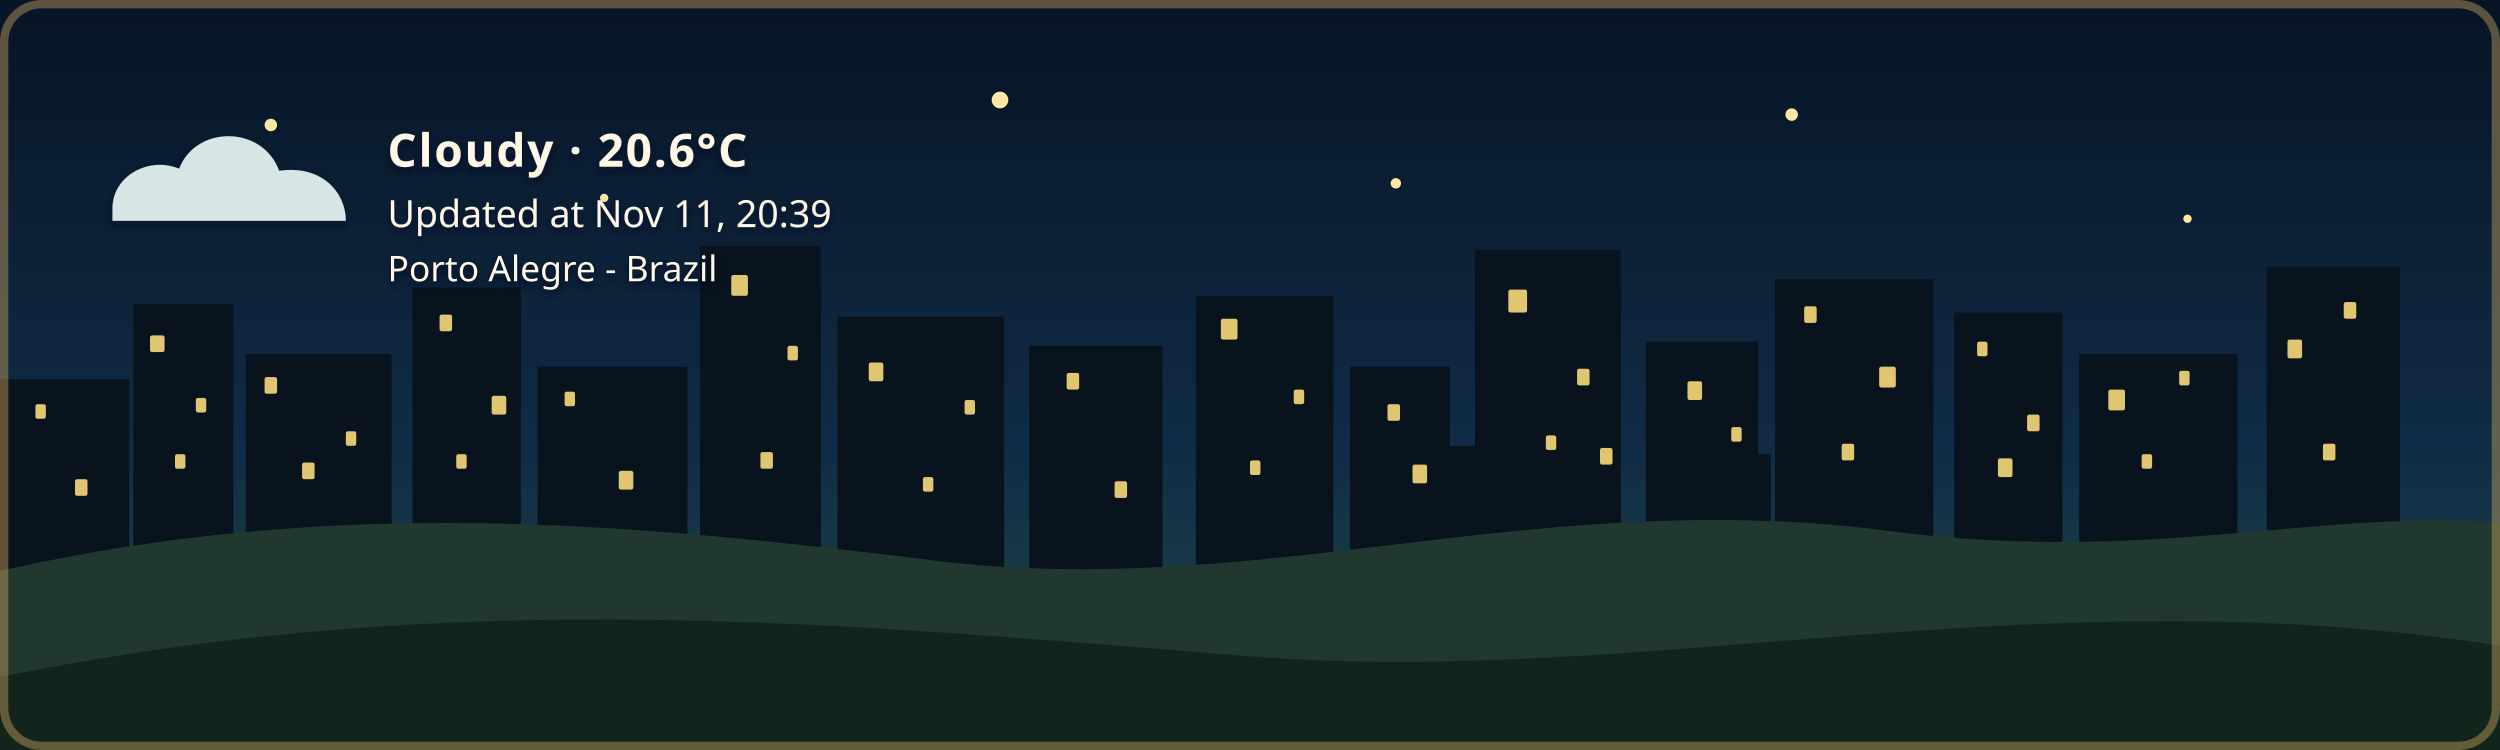
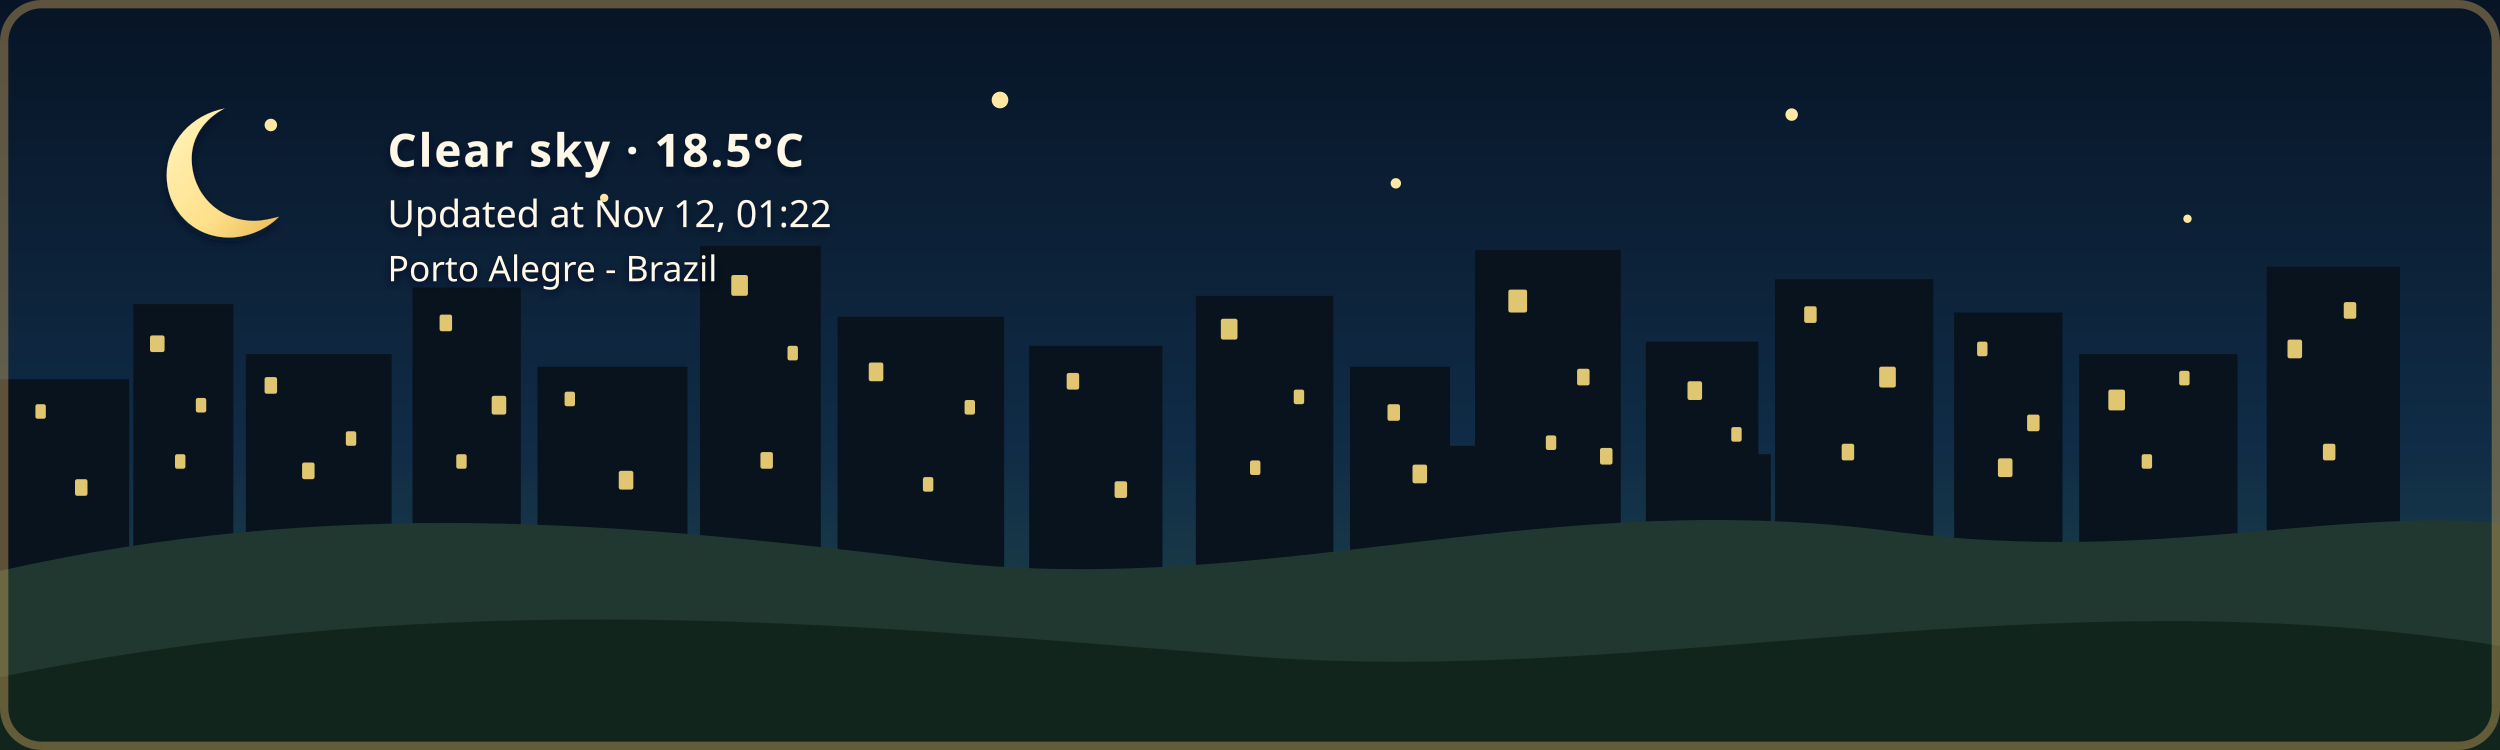
- <svg xmlns="http://www.w3.org/2000/svg" width="1200" height="360" viewBox="0 0 1200 360" role="img" aria-labelledby="title description" class="github-time-night weather-cloudy alert-none" data-temperature="20.6°C" lang="en-US">
+ <svg xmlns="http://www.w3.org/2000/svg" width="1200" height="360" viewBox="0 0 1200 360" role="img" aria-labelledby="title description" class="github-time-night weather-clear alert-none" data-temperature="18.5°C" lang="en-US">
  <defs>
    <linearGradient id="daySky" x1="0" y1="0" x2="0" y2="1">
      <stop offset="0%" stop-color="#87c9e8" />
      <stop offset="65%" stop-color="#f6d99a" />
      <stop offset="100%" stop-color="#f4b66e" />
    </linearGradient>
    <linearGradient id="sunsetSky" x1="0" y1="0" x2="0" y2="1">
      <stop offset="0%" stop-color="#4d568f" />
      <stop offset="55%" stop-color="#d46a66" />
      <stop offset="100%" stop-color="#f4a259" />
    </linearGradient>
    <linearGradient id="nightSky" x1="0" y1="0" x2="0" y2="1">
      <stop offset="0%" stop-color="#071426" />
      <stop offset="60%" stop-color="#102c46" />
      <stop offset="100%" stop-color="#244b4a" />
    </linearGradient>
    <linearGradient id="dawnSky" x1="0" y1="0" x2="0" y2="1">
      <stop offset="0%" stop-color="#766b9f" />
      <stop offset="55%" stop-color="#d7939b" />
      <stop offset="100%" stop-color="#f4c280" />
    </linearGradient>
    <radialGradient id="weatherSunFill" cx="35%" cy="30%" r="72%">
      <stop offset="0%" stop-color="#fff4b8" />
      <stop offset="58%" stop-color="#ffdc7a" />
      <stop offset="100%" stop-color="#f2b84f" />
    </radialGradient>
    <linearGradient id="weatherMoonFill" x1="0" y1="0" x2="1" y2="1">
      <stop offset="0%" stop-color="#fff4bd" />
      <stop offset="62%" stop-color="#ffe08a" />
      <stop offset="100%" stop-color="#e9b957" />
    </linearGradient>
    <filter id="weatherContentShadow" x="-20" y="-20" width="500" height="180" filterUnits="userSpaceOnUse">
      <feGaussianBlur in="SourceAlpha" stdDeviation="2" result="shadowBlur" />
      <feOffset in="shadowBlur" dx="0" dy="2" result="shadowOffset" />
      <feFlood flood-color="#071426" flood-opacity="0.65" result="shadowColor" />
      <feComposite in="shadowColor" in2="shadowOffset" operator="in" result="shadow" />
      <feMerge>
        <feMergeNode in="shadow" />
        <feMergeNode in="SourceGraphic" />
      </feMerge>
    </filter>
  </defs>
  <style>
    /* The sky state is updated by the GitHub Action based on local time. */

    .sky {
      animation: none !important;
    }

    .github-time-day .day-sky,
    .github-time-sunset .sunset-sky,
    .github-time-night .night-sky,
    .github-time-dawn .dawn-sky {
      opacity: 1;
    }

    .github-time-day .sunset-sky,
    .github-time-day .night-sky,
    .github-time-day .dawn-sky,
    .github-time-sunset .day-sky,
    .github-time-sunset .night-sky,
    .github-time-sunset .dawn-sky,
    .github-time-night .day-sky,
    .github-time-night .sunset-sky,
    .github-time-night .dawn-sky,
    .github-time-dawn .day-sky,
    .github-time-dawn .sunset-sky,
    .github-time-dawn .night-sky {
      opacity: 0;
    }

    .github-time-day .day-sky,
    .github-time-sunset .sunset-sky,
    .github-time-night .night-sky,
    .github-time-dawn .dawn-sky {
      animation: sky-fade-in 2.5s ease both !important;
    }

    .weather-effect {
      display: none;
    }

    .github-time-night.weather-clear .weather-moon,
    .github-time-day.weather-clear .weather-sun,
    .github-time-sunset.weather-clear .weather-sun,
    .github-time-dawn.weather-clear .weather-sun,
    .weather-cloudy .weather-cloud,
    .weather-rain .weather-cloud,
    .weather-rain .weather-rainfall,
    .weather-wind-rain .weather-cloud,
    .weather-wind-rain .weather-wind,
    .weather-wind-rain .weather-wind-rainfall,
    .weather-storm .weather-cloud,
    .weather-storm .weather-rainfall,
    .weather-storm .weather-lightning,
    .weather-snow .weather-cloud,
    .weather-snow .weather-snowfall {
      display: block;
    }

    .weather-sun {
      transform-box: fill-box;
      transform-origin: center;
      animation: weather-pulse 4s ease-in-out infinite;
    }

    .weather-moon {
      animation: moon-glow 4s ease-in-out infinite;
    }

    .weather-cloud path {
      animation: cloud-drift 8s ease-in-out infinite alternate;
    }

    .weather-rainfall path {
      animation: rain-fall 1.4s linear infinite;
    }

    .weather-rainfall path:nth-child(2) {
      animation-delay: 0.35s;
    }

    .weather-rainfall path:nth-child(3) {
      animation-delay: 0.7s;
    }

    .weather-wind-rainfall path {
      animation: wind-rain-fall 1.15s linear infinite;
    }

    .weather-wind-rainfall path:nth-child(2) {
      animation-delay: 0.3s;
    }

    .weather-wind-rainfall path:nth-child(3) {
      animation-delay: 0.6s;
    }

    .weather-wind path {
      animation: wind-sweep 1.8s ease-in-out infinite;
    }

    .weather-wind path:nth-child(2) {
      animation-delay: 0.45s;
    }

    .weather-snowfall circle {
      animation: snow-fall 3s ease-in-out infinite;
    }

    .weather-snowfall circle:nth-child(2) {
      animation-delay: 1s;
    }

    .weather-snowfall circle:nth-child(3) {
      animation-delay: 2s;
    }

    .weather-lightning {
      animation: lightning-flash 4s ease-in-out infinite;
    }

    svg.github-time-day .city-back,
    svg.github-time-day .city-mid {
      fill: #36545a;
    }

    svg.github-time-sunset .city-back,
    svg.github-time-sunset .city-mid {
      fill: #303247;
    }

    svg.github-time-night .city-back,
    svg.github-time-night .city-mid {
      fill: #08131d;
    }

    svg.github-time-dawn .city-back,
    svg.github-time-dawn .city-mid {
      fill: #404158;
    }

    .city-window {
      opacity: 0;
      fill: #f8d97a;
    }

    svg.github-time-night .city-window,
    svg.github-time-dawn .city-window,
    svg.github-time-sunset .city-window {
      opacity: 0.9;
    }

    .city-window rect {
      animation: city-window-toggle-a 20s steps(1, end) infinite;
    }

    .city-window rect:nth-child(3n) {
      animation-name: city-window-toggle-b;
      animation-delay: -4s;
    }

    .city-window rect:nth-child(4n) {
      animation-name: city-window-toggle-c;
      animation-delay: -9s;
    }

    .city-window rect:nth-child(5n) {
      animation-name: city-window-toggle-d;
      animation-delay: -13s;
    }

    .city-window rect:nth-child(7n) {
      animation-name: city-window-toggle-e;
      animation-delay: -17s;
    }

    #weather-alert-level,
    #weather-alert-detail {
      display: none;
    }

    svg.alert-yellow #weather-alert-level,
    svg.alert-yellow #weather-alert-detail,
    svg.alert-orange #weather-alert-level,
    svg.alert-orange #weather-alert-detail,
    svg.alert-red #weather-alert-level,
    svg.alert-red #weather-alert-detail {
      display: block;
    }

    svg.alert-yellow #weather-alert-level {
      fill: #f4d35e;
    }

    svg.alert-yellow #weather-alert-detail {
      fill: #fff3b3;
    }

    svg.alert-orange #weather-alert-level {
      fill: #f9a74f;
    }

    svg.alert-orange #weather-alert-detail {
      fill: #ffd0a0;
    }

    svg.alert-red #weather-alert-level {
      fill: #ff675c;
    }

    svg.alert-red #weather-alert-detail {
      fill: #ffc2bf;
    }

    #weather-description,
    #weather-time,
    #weather-alert-level,
    #weather-alert-detail,
    #weather-location {
      animation: info-fade-in 1.5s ease both;
      font-family: sans-serif;
    }

    #weather-description {
      letter-spacing: 0.04em;
    }

    @keyframes sky-fade-in {
      from {
        opacity: 0;
      }

      to {
        opacity: 1;
      }
    }

    @keyframes info-fade-in {
      from {
        opacity: 0;
        transform: translateY(6px);
      }

      to {
        opacity: 1;
        transform: translateY(0);
      }
    }

    @keyframes weather-pulse {
      0%,
      100% {
        opacity: 0.85;
        transform: scale(0.96);
      }

      50% {
        opacity: 1;
        transform: scale(1.04);
      }
    }

    @keyframes moon-glow {
      0%,
      100% {
        opacity: 0.8;
      }

      50% {
        opacity: 1;
      }
    }

    @keyframes cloud-drift {
      from {
        transform: translateX(-5px);
      }

      to {
        transform: translateX(8px);
      }
    }

    @keyframes rain-fall {
      0% {
        opacity: 0;
        transform: translateY(-7px);
      }

      25%,
      75% {
        opacity: 1;
      }

      100% {
        opacity: 0;
        transform: translateY(10px);
      }
    }

    @keyframes wind-rain-fall {
      0% {
        opacity: 0;
        transform: translate(-6px, -5px);
      }

      25%,
      75% {
        opacity: 1;
      }

      100% {
        opacity: 0;
        transform: translate(8px, 10px);
      }
    }

    @keyframes wind-sweep {
      0%,
      100% {
        opacity: 0.3;
        transform: translateX(-7px);
      }

      50% {
        opacity: 1;
        transform: translateX(6px);
      }
    }

    @keyframes snow-fall {
      0%,
      100% {
        opacity: 0.35;
        transform: translateY(-5px);
      }

      50% {
        opacity: 1;
        transform: translate(5px, 8px);
      }
    }

    @keyframes lightning-flash {
      0%,
      88%,
      100% {
        opacity: 0;
      }

      90%,
      93% {
        opacity: 1;
      }
    }

    @keyframes city-window-toggle-a {
      0%,
      19%,
      61%,
      100% {
        opacity: 1;
      }

      20%,
      60% {
        opacity: 0;
      }
    }

    @keyframes city-window-toggle-b {
      0%,
      34%,
      76%,
      100% {
        opacity: 0;
      }

      35%,
      75% {
        opacity: 1;
      }
    }

    @keyframes city-window-toggle-c {
      0%,
      24%,
      46%,
      100% {
        opacity: 1;
      }

      25%,
      45% {
        opacity: 0;
      }
    }

    @keyframes city-window-toggle-d {
      0%,
      49%,
      86%,
      100% {
        opacity: 1;
      }

      50%,
      85% {
        opacity: 0;
      }
    }

    @keyframes city-window-toggle-e {
      0%,
      14%,
      56%,
      100% {
        opacity: 0;
      }

      15%,
      55% {
        opacity: 1;
      }
    }

    .stars {
      opacity: 0;
    }

    .github-time-sunset .stars,
    .github-time-dawn .stars {
      opacity: 0.35;
    }

    .github-time-night .stars {
      opacity: 1;
    }

    .star {
      animation: twinkle 2.5s ease-in-out infinite;
      transform-box: fill-box;
      transform-origin: center;
    }

    .star:nth-child(2) {
      animation-delay: 0.5s;
    }

    .star:nth-child(3) {
      animation-delay: 1s;
    }

    .star:nth-child(4) {
      animation-delay: 1.5s;
    }

    @keyframes twinkle {
      0%,
      100% {
        opacity: 0.25;
        transform: scale(0.8);
      }

      50% {
        opacity: 1;
        transform: scale(1.25);
      }
    }

    /*
     * Disable animations when the visitor has requested reduced motion.
     */
    @media (prefers-reduced-motion: reduce) {
      .sky,
      .stars,
      .star,
      .weather-sun,
      .weather-moon,
      .weather-cloud path,
      .weather-rainfall path,
      .weather-wind-rainfall path,
      .weather-wind path,
      .weather-snowfall circle,
      .weather-lightning,
      .city-window rect,
      #weather-description,
      #weather-time,
      #weather-alert-level,
      #weather-alert-detail,
      #weather-location {
        animation: none !important;
      }
    }
  </style>
  <g id="skies">
    <rect class="sky day-sky" width="1200" height="360" fill="url(#daySky)" />
    <rect class="sky sunset-sky" width="1200" height="360" fill="url(#sunsetSky)" />
    <rect class="sky night-sky" width="1200" height="360" fill="url(#nightSky)" />
    <rect class="sky dawn-sky" width="1200" height="360" fill="url(#dawnSky)" />
  </g>
  <g class="stars" fill="#ffe8a3">
    <circle class="star" cx="130" cy="60" r="3" />
    <circle class="star" cx="290" cy="95" r="2" />
    <circle class="star" cx="480" cy="48" r="4" />
    <circle class="star" cx="670" cy="88" r="2.5" />
    <circle class="star" cx="860" cy="55" r="3" />
    <circle class="star" cx="1050" cy="105" r="2" />
  </g>
  <g class="city-shape">
    <g class="city-back">
      <rect x="0" y="182" width="62" height="94" />
      <rect x="64" y="146" width="48" height="130" />
      <rect x="118" y="170" width="70" height="106" />
      <rect x="198" y="138" width="52" height="138" />
      <rect x="258" y="176" width="72" height="100" />
      <rect x="336" y="118" width="58" height="158" />
      <rect x="402" y="152" width="80" height="124" />
      <rect x="494" y="166" width="64" height="110" />
      <rect x="574" y="142" width="66" height="134" />
      <rect x="648" y="176" width="48" height="100" />
      <rect x="708" y="120" width="70" height="156" />
      <rect x="790" y="164" width="54" height="112" />
      <rect x="852" y="134" width="76" height="142" />
      <rect x="938" y="150" width="52" height="126" />
      <rect x="998" y="170" width="76" height="106" />
      <rect x="1088" y="128" width="64" height="148" />
    </g>
    <g class="city-mid">
      <rect x="24" y="226" width="28" height="50" />
      <rect x="88" y="210" width="18" height="66" />
      <rect x="148" y="218" width="22" height="58" />
      <rect x="214" y="206" width="22" height="70" />
      <rect x="282" y="210" width="18" height="66" />
      <rect x="362" y="206" width="22" height="70" />
      <rect x="430" y="220" width="18" height="56" />
      <rect x="528" y="220" width="20" height="56" />
      <rect x="606" y="214" width="22" height="62" />
      <rect x="690" y="214" width="18" height="62" />
      <rect x="754" y="208" width="18" height="68" />
      <rect x="830" y="218" width="20" height="58" />
      <rect x="892" y="214" width="18" height="62" />
      <rect x="960" y="224" width="18" height="52" />
      <rect x="1018" y="218" width="22" height="58" />
      <rect x="1108" y="210" width="18" height="66" />
    </g>
    <g class="city-window">
      <rect x="17" y="194" width="5" height="7" rx="1" />
      <rect x="36" y="230" width="6" height="8" rx="1" />
      <rect x="72" y="161" width="7" height="8" rx="1" />
      <rect x="84" y="218" width="5" height="7" rx="1" />
      <rect x="94" y="191" width="5" height="7" rx="1" />
      <rect x="127" y="181" width="6" height="8" rx="1" />
      <rect x="145" y="222" width="6" height="8" rx="1" />
      <rect x="166" y="207" width="5" height="7" rx="1" />
      <rect x="211" y="151" width="6" height="8" rx="1" />
      <rect x="219" y="218" width="5" height="7" rx="1" />
      <rect x="236" y="190" width="7" height="9" rx="1" />
      <rect x="271" y="188" width="5" height="7" rx="1" />
      <rect x="297" y="226" width="7" height="9" rx="1" />
      <rect x="351" y="132" width="8" height="10" rx="1" />
      <rect x="365" y="217" width="6" height="8" rx="1" />
      <rect x="378" y="166" width="5" height="7" rx="1" />
      <rect x="417" y="174" width="7" height="9" rx="1" />
      <rect x="443" y="229" width="5" height="7" rx="1" />
      <rect x="463" y="192" width="5" height="7" rx="1" />
      <rect x="512" y="179" width="6" height="8" rx="1" />
      <rect x="535" y="231" width="6" height="8" rx="1" />
      <rect x="586" y="153" width="8" height="10" rx="1" />
      <rect x="600" y="221" width="5" height="7" rx="1" />
      <rect x="621" y="187" width="5" height="7" rx="1" />
      <rect x="666" y="194" width="6" height="8" rx="1" />
      <rect x="678" y="223" width="7" height="9" rx="1" />
      <rect x="724" y="139" width="9" height="11" rx="1" />
      <rect x="742" y="209" width="5" height="7" rx="1" />
      <rect x="757" y="177" width="6" height="8" rx="1" />
      <rect x="768" y="215" width="6" height="8" rx="1" />
      <rect x="810" y="183" width="7" height="9" rx="1" />
      <rect x="831" y="205" width="5" height="7" rx="1" />
      <rect x="866" y="147" width="6" height="8" rx="1" />
      <rect x="884" y="213" width="6" height="8" rx="1" />
      <rect x="902" y="176" width="8" height="10" rx="1" />
      <rect x="949" y="164" width="5" height="7" rx="1" />
      <rect x="959" y="220" width="7" height="9" rx="1" />
      <rect x="973" y="199" width="6" height="8" rx="1" />
      <rect x="1012" y="187" width="8" height="10" rx="1" />
      <rect x="1028" y="218" width="5" height="7" rx="1" />
      <rect x="1046" y="178" width="5" height="7" rx="1" />
      <rect x="1098" y="163" width="7" height="9" rx="1" />
      <rect x="1115" y="213" width="6" height="8" rx="1" />
      <rect x="1125" y="145" width="6" height="8" rx="1" />
    </g>
  </g>
  <g transform="translate(54 48)" filter="url(#weatherContentShadow)">
    <g class="weather-effect weather-sun">
      <circle cx="34" cy="34" r="23" fill="url(#weatherSunFill)" />
      <g stroke="#ffd66f" stroke-width="4" stroke-linecap="round">
        <path d="M 34 0 V 8" />
        <path d="M 34 60 V 68" />
        <path d="M 0 34 H 8" />
        <path d="M 60 34 H 68" />
        <path d="M 10 10 L 16 16" />
        <path d="M 52 52 L 58 58" />
        <path d="M 58 10 L 52 16" />
        <path d="M 16 52 L 10 58" />
      </g>
    </g>
    <g class="weather-effect weather-moon">
      <path d="M 54 4 C 38 7, 26 20, 26 36 C 26 53, 39 66, 56 66 C 65 66, 74 62, 80 56 C 76 57, 72 58, 68 58 C 51 58, 38 45, 38 28 C 38 18, 44 9, 54 4 Z" fill="url(#weatherMoonFill)" />
    </g>
    <g class="weather-effect weather-cloud" fill="#d7e5e5">
      <path d="M 0 52 C 0 36, 18 27, 32 33 C 40 12, 72 12, 80 34 C 100 31, 112 44, 112 58 H 0 Z" />
    </g>
    <g class="weather-effect weather-rainfall" stroke="#b9e3ed" stroke-width="4" stroke-linecap="round">
      <path d="M 22 72 l -7 17" />
      <path d="M 52 72 l -7 17" />
      <path d="M 82 72 l -7 17" />
    </g>
    <g class="weather-effect weather-wind-rainfall" stroke="#b9e3ed" stroke-width="4" stroke-linecap="round">
      <path d="M 50 70 l -10 19" />
      <path d="M 75 70 l -10 19" />
      <path d="M 100 70 l -10 19" />
    </g>
    <g class="weather-effect weather-wind" fill="none" stroke="#eef8ff" stroke-width="3.5" stroke-linecap="round">
      <path d="M 2 73 C 12 68, 22 68, 32 72" />
      <path d="M 2 88 C 13 83, 24 83, 34 87" />
    </g>
    <g class="weather-effect weather-lightning" fill="#ffe37b">
      <path d="M 62 68 l -14 27 h 12 l -7 20 l 24 -31 h -13 z" />
    </g>
    <g class="weather-effect weather-snowfall" fill="#eef8ff">
      <circle cx="22" cy="78" r="4" />
      <circle cx="52" cy="91" r="4" />
      <circle cx="82" cy="78" r="4" />
    </g>
-     <text id="weather-description" x="132" y="32" fill="#fff8e7" font-family="sans-serif" font-size="22" font-weight="600">Cloudy · 20.6°C</text>
-     <text id="weather-time" x="132" y="61" fill="#fff8e7" font-family="sans-serif" font-size="18">Updated at Nov 11, 20:39</text>
+     <text id="weather-description" x="132" y="32" fill="#fff8e7" font-family="sans-serif" font-size="22" font-weight="600">Clear sky · 18.5°C</text>
+     <text id="weather-time" x="132" y="61" fill="#fff8e7" font-family="sans-serif" font-size="18">Updated at Nov 12, 01:22</text>
    <text id="weather-alert-level" x="132" y="87" fill="#eaf3ff" font-family="sans-serif" font-size="12" font-weight="700" letter-spacing="1.8" />
    <text id="weather-alert-detail" x="132" y="108" fill="#eef7ff" font-family="sans-serif" font-size="14" opacity="0.9" />
    <text id="weather-location" x="132" y="87" fill="#fff8e7" stroke="#071426" stroke-width="0.8" stroke-opacity="0.65" paint-order="stroke fill" font-family="sans-serif" font-size="17" font-weight="500">Porto Alegre - Brazil</text>
  </g>
  <path d="       M 0 274       C 160 238, 300 251, 440 268       C 600 290, 730 234, 900 254       C 1030 272, 1110 244, 1200 251       L 1200 360       L 0 360       Z     " fill="#20382f" />
  <path d="       M 0 325       C 220 280, 410 300, 600 315       C 790 330, 980 275, 1200 310       L 1200 360       L 0 360       Z     " fill="#12251d" />
  <rect x="2" y="2" width="1196" height="356" rx="18" fill="none" stroke="#c6a15b" stroke-width="4" stroke-opacity="0.45" />
</svg>
